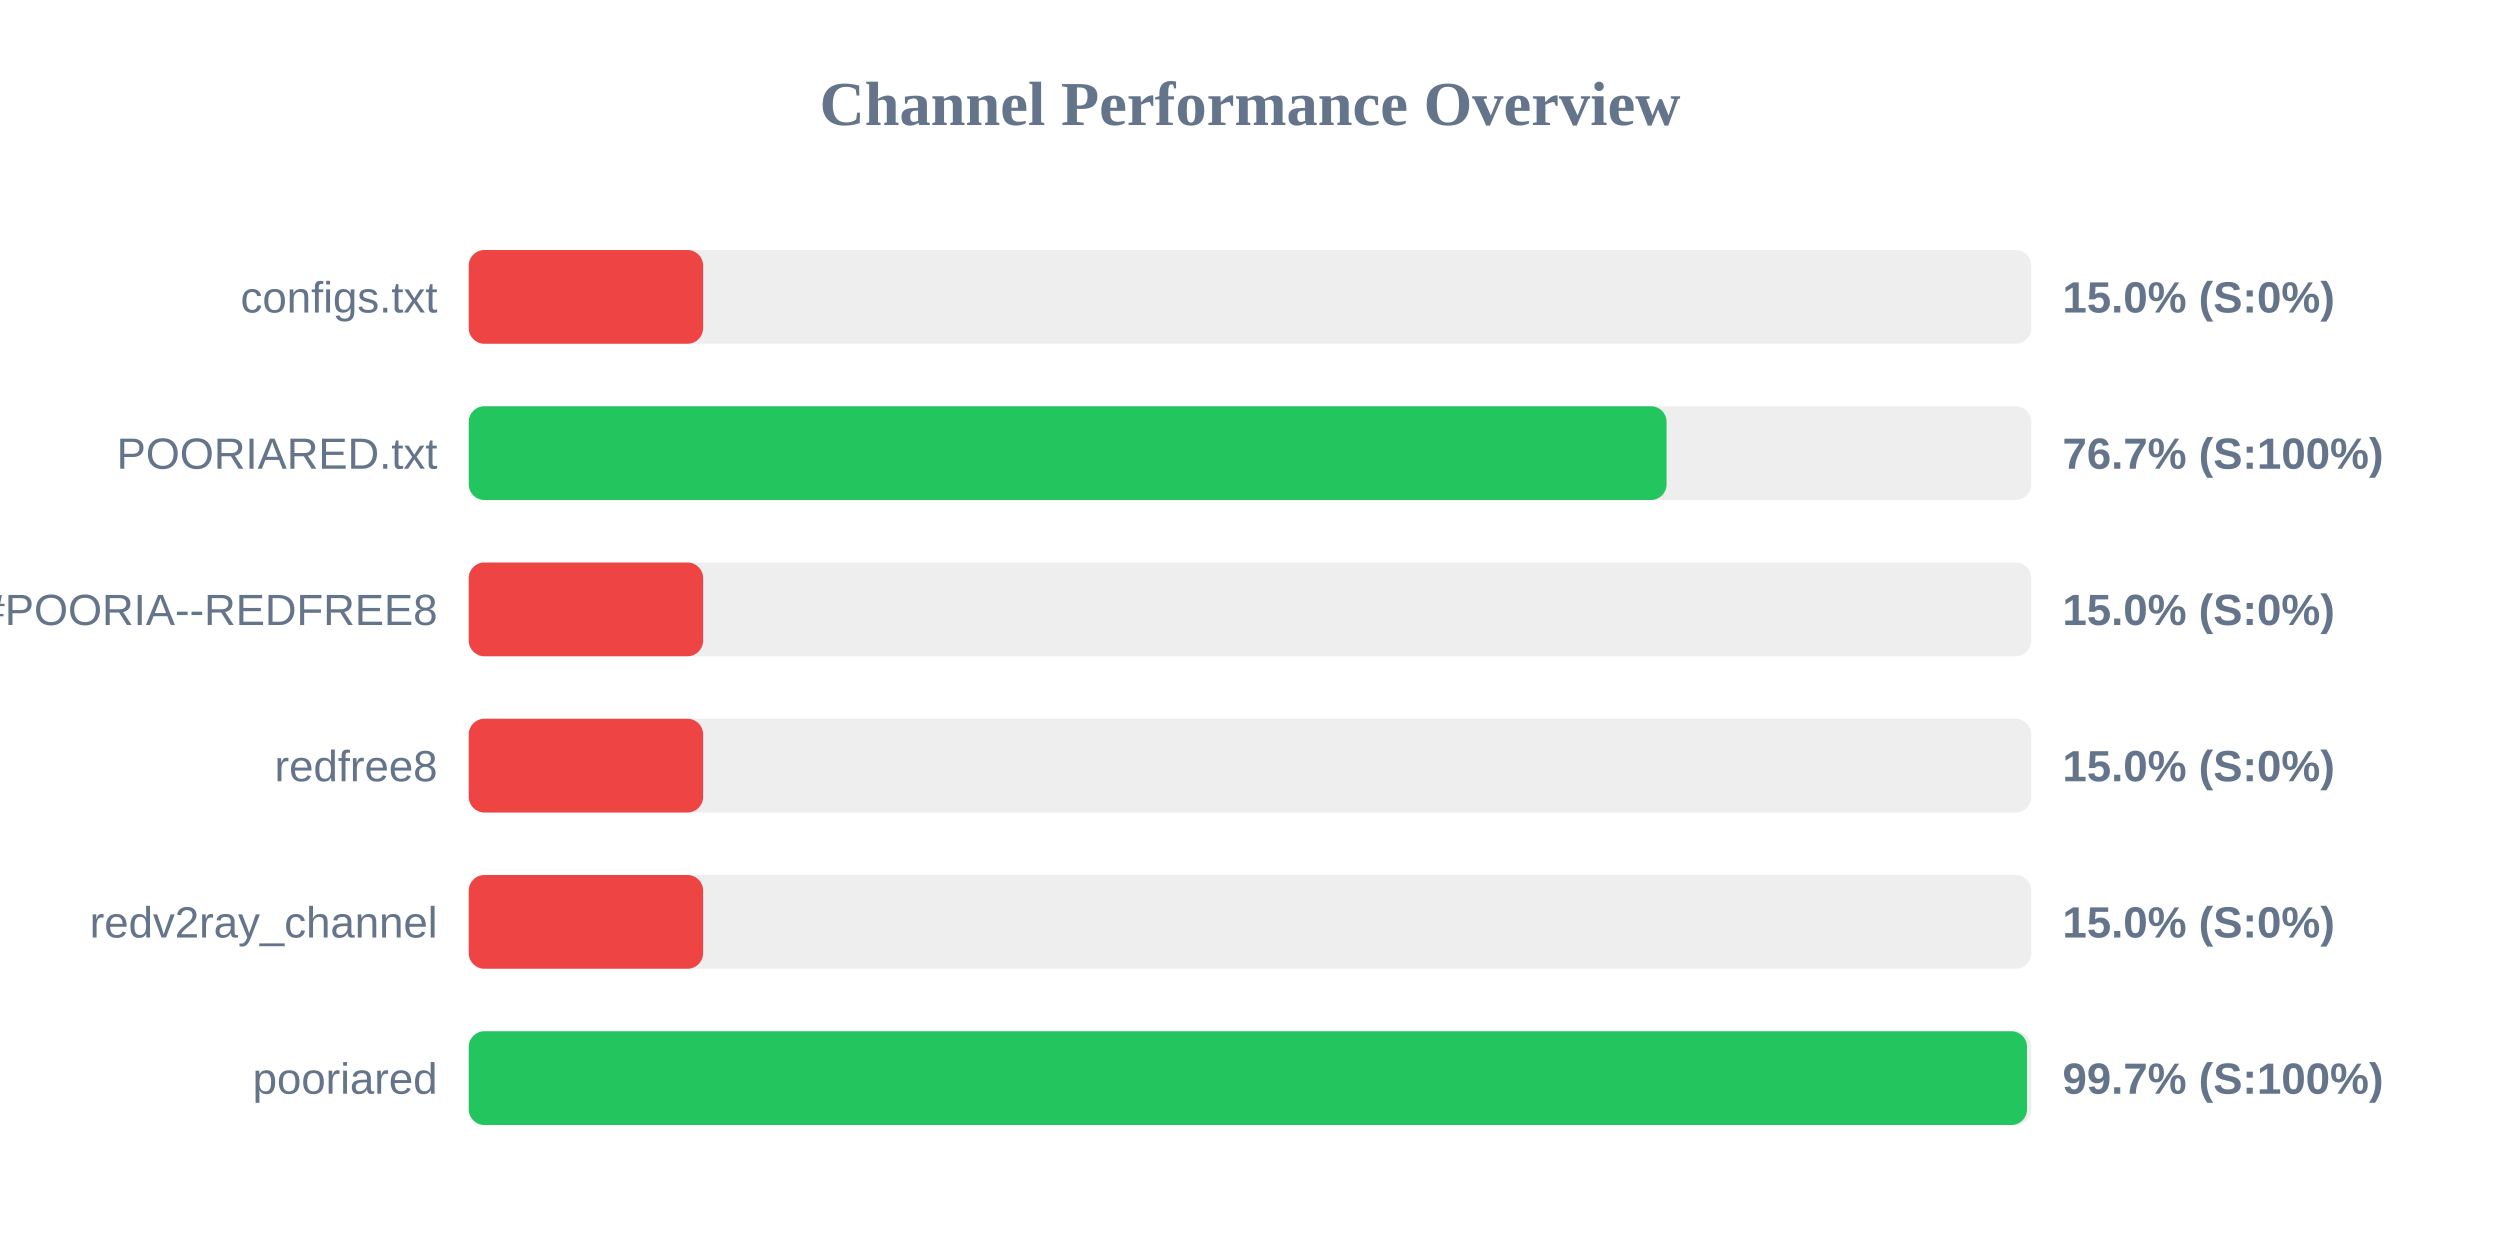
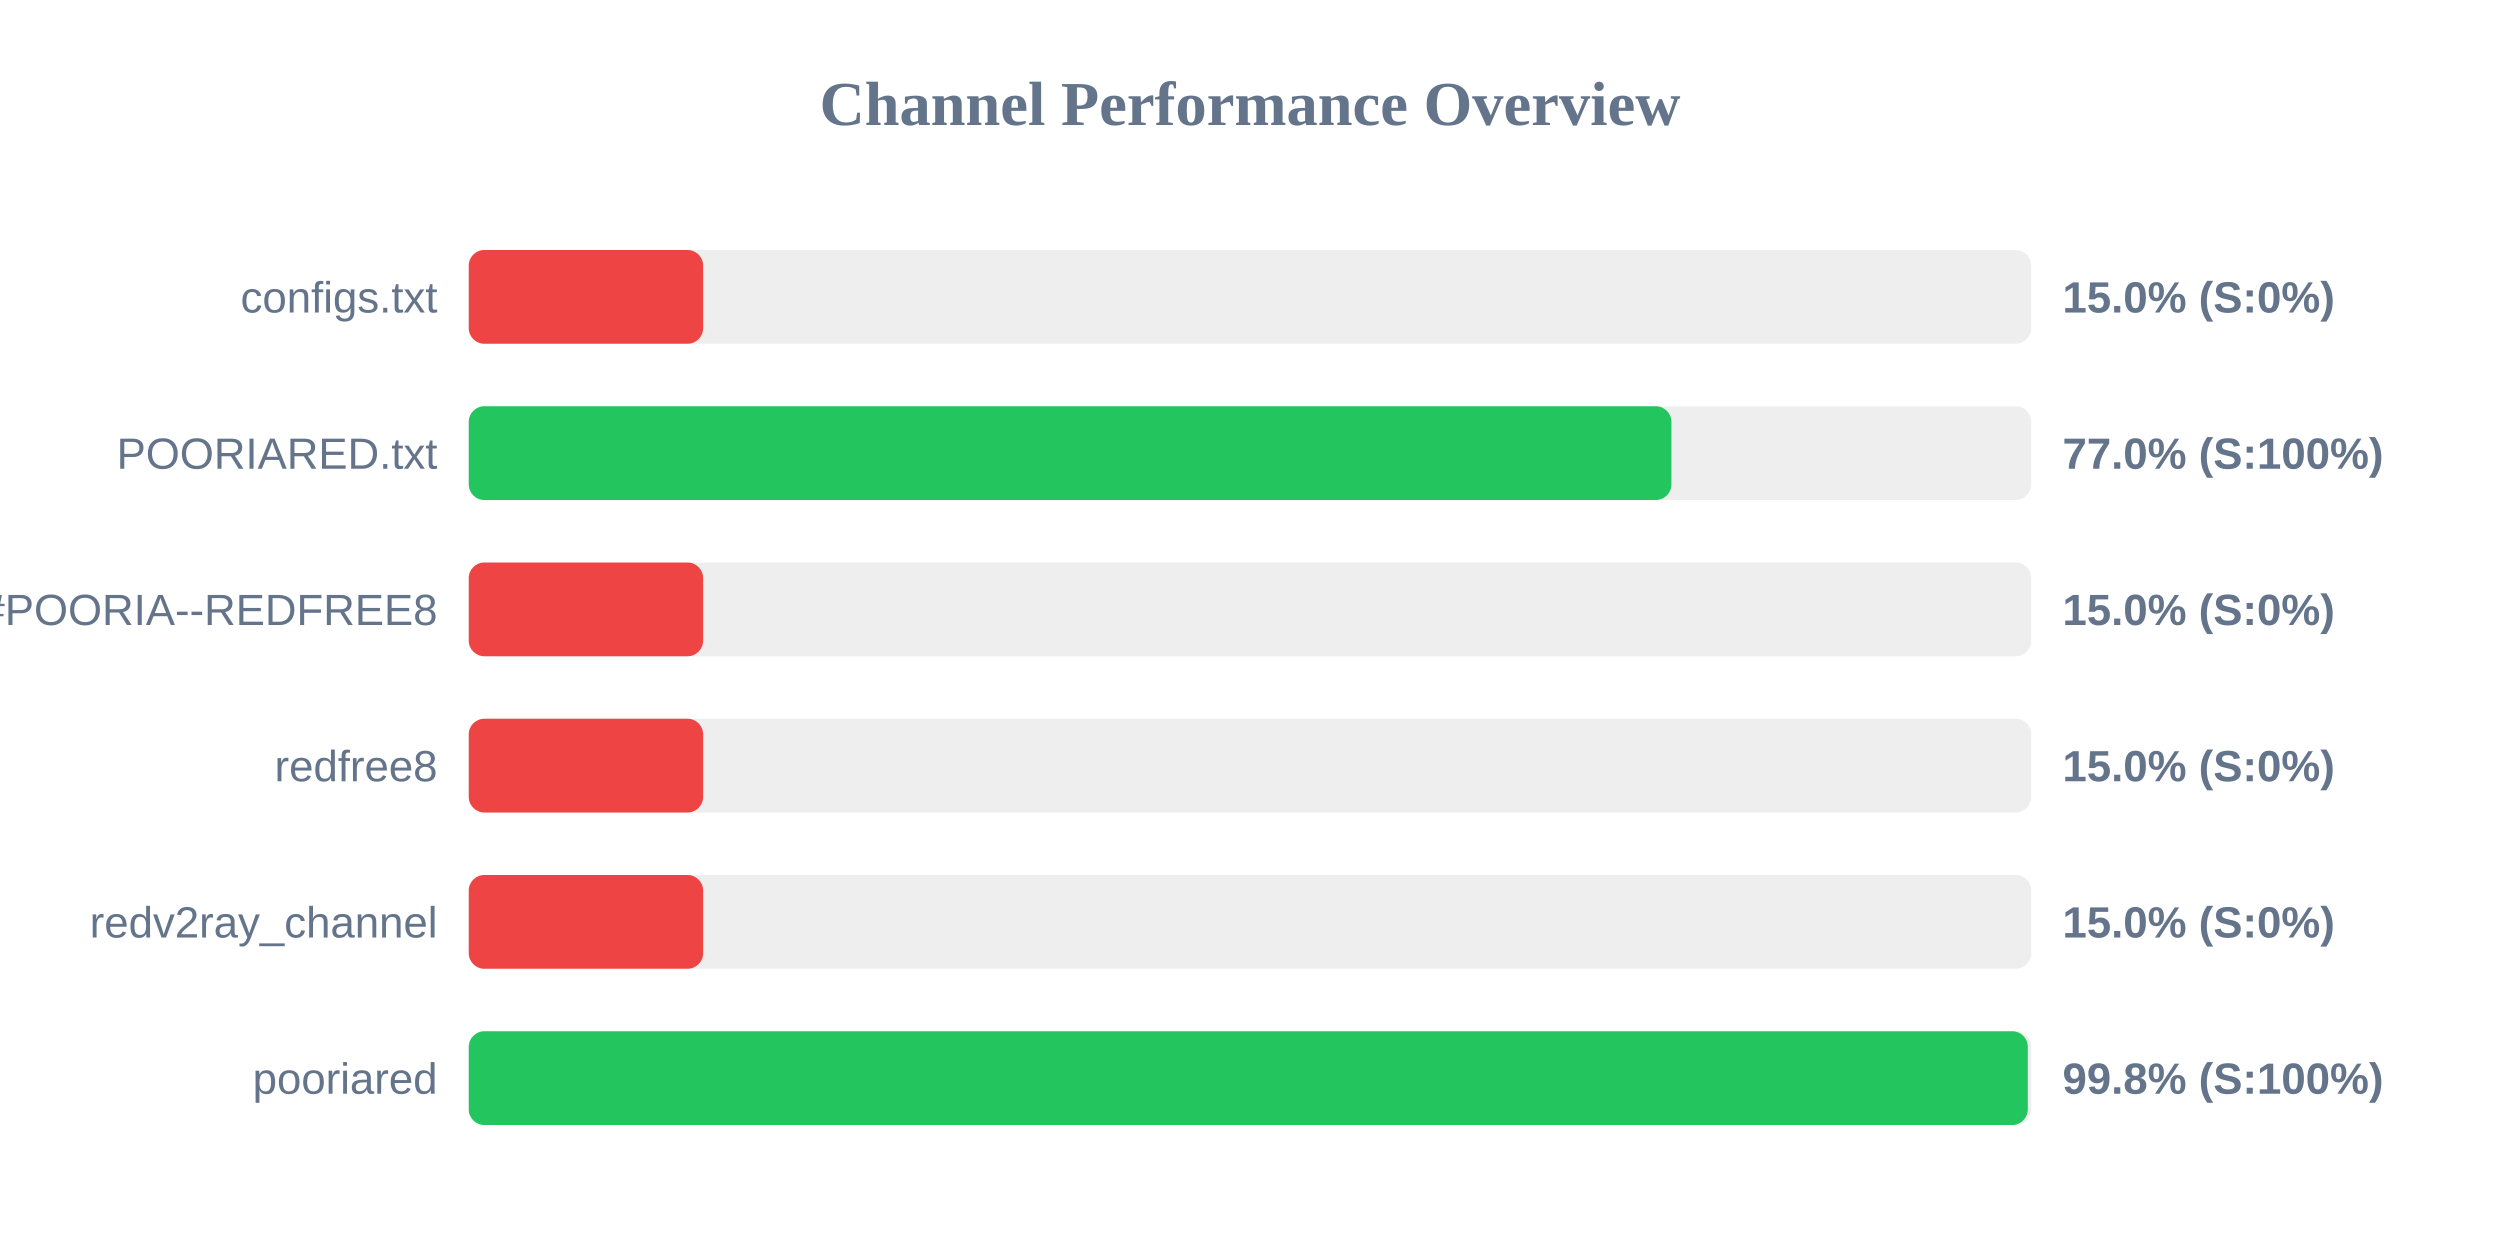
<svg xmlns="http://www.w3.org/2000/svg" width="800" height="400" version="1.1">
  <style>
        .row { font: 14px Arial; fill: #64748b; }
        .score { font: bold 14px Arial; fill: #64748b; }
    </style>
  <text x="400" y="40" text-anchor="middle" font-size="20px" font-weight="bold" fill="#64748b">Channel Performance Overview</text>
  <rect x="150" y="80" width="500" height="30" fill="#eee" rx="5" />
  <rect x="150" y="80" width="75.0" height="30" fill="#ef4444" rx="5" />
  <text x="140" y="100" text-anchor="end" class="row">configs.txt</text>
  <text x="660" y="100" text-anchor="start" class="score">15.0% (S:0%)</text>
  <rect x="150" y="130" width="500" height="30" fill="#eee" rx="5" />
-   <rect x="150" y="130" width="383.3" height="30" fill="#22c55e" rx="5" />
+   <rect x="150" y="130" width="384.85" height="30" fill="#22c55e" rx="5" />
  <text x="140" y="150" text-anchor="end" class="row">POORIARED.txt</text>
-   <text x="660" y="150" text-anchor="start" class="score">76.7% (S:100%)</text>
+   <text x="660" y="150" text-anchor="start" class="score">77.0% (S:100%)</text>
  <rect x="150" y="180" width="500" height="30" fill="#eee" rx="5" />
  <rect x="150" y="180" width="75.0" height="30" fill="#ef4444" rx="5" />
  <text x="140" y="200" text-anchor="end" class="row">POORIA--REDFREE8.txt#POORIA--REDFREE8</text>
  <text x="660" y="200" text-anchor="start" class="score">15.0% (S:0%)</text>
  <rect x="150" y="230" width="500" height="30" fill="#eee" rx="5" />
  <rect x="150" y="230" width="75.0" height="30" fill="#ef4444" rx="5" />
  <text x="140" y="250" text-anchor="end" class="row">redfree8</text>
  <text x="660" y="250" text-anchor="start" class="score">15.0% (S:0%)</text>
  <rect x="150" y="280" width="500" height="30" fill="#eee" rx="5" />
  <rect x="150" y="280" width="75.0" height="30" fill="#ef4444" rx="5" />
  <text x="140" y="300" text-anchor="end" class="row">redv2ray_channel</text>
  <text x="660" y="300" text-anchor="start" class="score">15.0% (S:0%)</text>
  <rect x="150" y="330" width="500" height="30" fill="#eee" rx="5" />
-   <rect x="150" y="330" width="498.65" height="30" fill="#22c55e" rx="5" />
+   <rect x="150" y="330" width="498.9" height="30" fill="#22c55e" rx="5" />
  <text x="140" y="350" text-anchor="end" class="row">pooriared</text>
-   <text x="660" y="350" text-anchor="start" class="score">99.7% (S:100%)</text>
+   <text x="660" y="350" text-anchor="start" class="score">99.8% (S:100%)</text>
</svg>
